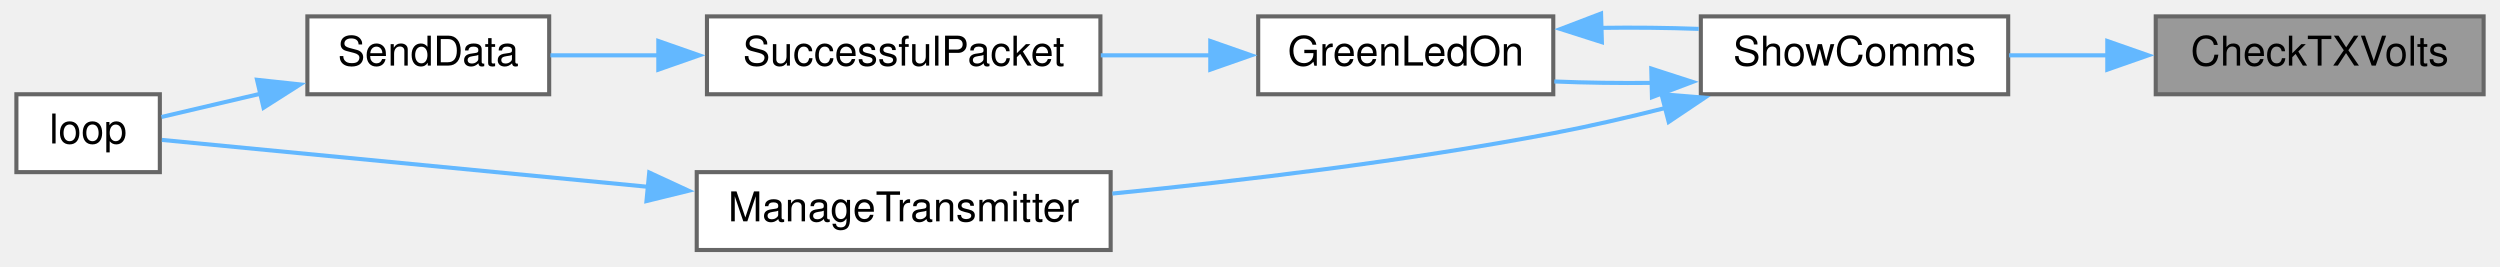
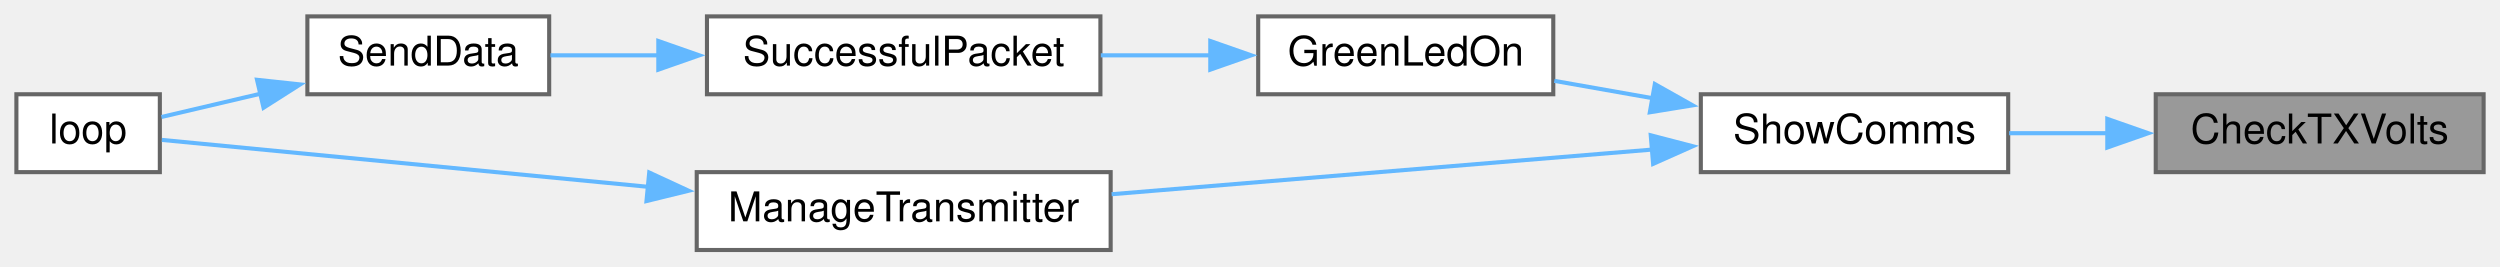
<svg xmlns="http://www.w3.org/2000/svg" xmlns:xlink="http://www.w3.org/1999/xlink" width="610pt" height="65pt" viewBox="0.00 0.00 610.00 65.00">
  <g id="graph0" class="graph" transform="scale(1 1) rotate(0) translate(4 61)">
    <g id="node1" class="node">
      <g id="a_node1">
        <a xlink:title=" ">
-           <polygon fill="#999999" stroke="#666666" points="602,-57 522,-57 522,-38 602,-38 602,-57" />
-           <text text-anchor="middle" x="562" y="-45" font-family="Helvetica,sans-Serif" font-size="10.00">CheckTXVolts</text>
+           <polygon fill="#999999" stroke="#666666" points="602,-38 522,-38 522,-19 602,-19 602,-38" />
+           <text text-anchor="middle" x="562" y="-26" font-family="Helvetica,sans-Serif" font-size="10.00">CheckTXVolts</text>
        </a>
      </g>
    </g>
    <g id="node2" class="node">
      <g id="a_node2">
        <a xlink:href="TransmitterCode_2src_2main_8cpp.html#a5d3a46c21927cf7a3031a1e68e0b7b48" target="_top" xlink:title="SHOW COMMS.">
-           <polygon fill="white" stroke="#666666" points="486,-57 411,-57 411,-38 486,-38 486,-57" />
-           <text text-anchor="middle" x="448.5" y="-45" font-family="Helvetica,sans-Serif" font-size="10.00">ShowComms</text>
+           <polygon fill="white" stroke="#666666" points="486,-38 411,-38 411,-19 486,-19 486,-38" />
+           <text text-anchor="middle" x="448.5" y="-26" font-family="Helvetica,sans-Serif" font-size="10.00">ShowComms</text>
        </a>
      </g>
    </g>
    <g id="edge1" class="edge">
-       <path fill="none" stroke="#63b8ff" d="M510.36,-47.5C502.22,-47.5 493.94,-47.5 486.22,-47.5" />
-       <polygon fill="#63b8ff" stroke="#63b8ff" points="510.18,-51 520.18,-47.5 510.18,-44 510.18,-51" />
+       <path fill="none" stroke="#63b8ff" d="M510.36,-28.5C502.22,-28.5 493.94,-28.5 486.22,-28.5" />
+       <polygon fill="#63b8ff" stroke="#63b8ff" points="510.18,-32 520.18,-28.5 510.18,-25 510.18,-32" />
    </g>
    <g id="node3" class="node">
      <g id="a_node3">
        <a xlink:href="TransmitterCode_2src_2main_8cpp.html#a62e53eb9359c32b666e3386d62c57037" target="_top" xlink:title=" ">
          <polygon fill="white" stroke="#666666" points="375,-57 303,-57 303,-38 375,-38 375,-57" />
          <text text-anchor="middle" x="339" y="-45" font-family="Helvetica,sans-Serif" font-size="10.00">GreenLedOn</text>
        </a>
      </g>
    </g>
    <g id="edge2" class="edge">
-       <path fill="none" stroke="#63b8ff" d="M399.27,-40.78C391.18,-40.69 382.93,-40.8 375.25,-41.12" />
-       <polygon fill="#63b8ff" stroke="#63b8ff" points="398.91,-44.27 408.99,-41.01 399.08,-37.28 398.91,-44.27" />
+       <path fill="none" stroke="#63b8ff" d="M399.27,-37.03C391.18,-38.45 382.93,-39.91 375.25,-41.27" />
+       <polygon fill="#63b8ff" stroke="#63b8ff" points="399.78,-40.49 409.01,-35.3 398.56,-33.6 399.78,-40.49" />
    </g>
    <g id="node7" class="node">
      <g id="a_node7">
        <a xlink:href="TransmitterCode_2src_2main_8cpp.html#a558ea014e230b7caa54ce5a37ad29b22" target="_top" xlink:title=" ">
          <polygon fill="white" stroke="#666666" points="267,-19 166,-19 166,0 267,0 267,-19" />
          <text text-anchor="middle" x="216.5" y="-7" font-family="Helvetica,sans-Serif" font-size="10.00">ManageTransmitter</text>
        </a>
      </g>
    </g>
-     <g id="edge7" class="edge">
-       <path fill="none" stroke="#63b8ff" d="M402.32,-34.65C393.32,-32.37 383.9,-30.19 375,-28.5 339.29,-21.7 298.53,-16.86 267.42,-13.77" />
-       <polygon fill="#63b8ff" stroke="#63b8ff" points="401.4,-38.02 411.96,-37.16 403.16,-31.25 401.4,-38.02" />
-     </g>
-     <g id="edge3" class="edge">
-       <path fill="none" stroke="#63b8ff" d="M386.69,-54.2C394.66,-54.32 402.83,-54.23 410.5,-53.95" />
-       <polygon fill="#63b8ff" stroke="#63b8ff" points="386.86,-50.7 376.76,-53.92 386.66,-57.7 386.86,-50.7" />
+     <g id="edge6" class="edge">
+       <path fill="none" stroke="#63b8ff" d="M399.56,-24.54C360.81,-21.34 306.45,-16.85 267.23,-13.61" />
+       <polygon fill="#63b8ff" stroke="#63b8ff" points="398.78,-27.99 409.04,-25.32 399.36,-21.01 398.78,-27.99" />
    </g>
    <g id="node4" class="node">
      <g id="a_node4">
        <a xlink:href="transceiver_8h.html#a1c11bb6771548de7d96723045b922620" target="_top" xlink:title=" ">
          <polygon fill="white" stroke="#666666" points="264.5,-57 168.5,-57 168.5,-38 264.5,-38 264.5,-57" />
          <text text-anchor="middle" x="216.5" y="-45" font-family="Helvetica,sans-Serif" font-size="10.00">SuccessfulPacket</text>
        </a>
      </g>
    </g>
-     <g id="edge4" class="edge">
+     <g id="edge3" class="edge">
      <path fill="none" stroke="#63b8ff" d="M291.52,-47.5C282.69,-47.5 273.45,-47.5 264.6,-47.5" />
      <polygon fill="#63b8ff" stroke="#63b8ff" points="291.31,-51 301.31,-47.5 291.31,-44 291.31,-51" />
    </g>
    <g id="node5" class="node">
      <g id="a_node5">
        <a xlink:href="transceiver_8h.html#a049bfb836e7aa4a3a48a1a4bd225fafc" target="_top" xlink:title=" ">
          <polygon fill="white" stroke="#666666" points="130,-57 71,-57 71,-38 130,-38 130,-57" />
          <text text-anchor="middle" x="100.5" y="-45" font-family="Helvetica,sans-Serif" font-size="10.00">SendData</text>
        </a>
      </g>
    </g>
-     <g id="edge5" class="edge">
+     <g id="edge4" class="edge">
      <path fill="none" stroke="#63b8ff" d="M156.9,-47.5C147.65,-47.5 138.46,-47.5 130.3,-47.5" />
      <polygon fill="#63b8ff" stroke="#63b8ff" points="156.63,-51 166.63,-47.5 156.63,-44 156.63,-51" />
    </g>
    <g id="node6" class="node">
      <g id="a_node6">
        <a xlink:href="TransmitterCode_2src_2main_8cpp.html#ad3cb30894c94eb016e98bdcaa899ac86" target="_top" xlink:title=" ">
          <polygon fill="white" stroke="#666666" points="35,-38 0,-38 0,-19 35,-19 35,-38" />
          <text text-anchor="middle" x="17.5" y="-26" font-family="Helvetica,sans-Serif" font-size="10.00">loop</text>
        </a>
      </g>
    </g>
-     <g id="edge6" class="edge">
+     <g id="edge5" class="edge">
      <path fill="none" stroke="#63b8ff" d="M59.63,-38.15C51.08,-36.14 42.5,-34.13 35.4,-32.46" />
      <polygon fill="#63b8ff" stroke="#63b8ff" points="58.71,-41.53 69.24,-40.4 60.3,-34.71 58.71,-41.53" />
    </g>
-     <g id="edge8" class="edge">
+     <g id="edge7" class="edge">
      <path fill="none" stroke="#63b8ff" d="M154.21,-15.41C113.02,-19.38 61.64,-24.34 35.5,-26.86" />
      <polygon fill="#63b8ff" stroke="#63b8ff" points="154.41,-18.91 164.03,-14.46 153.74,-11.94 154.41,-18.91" />
    </g>
  </g>
</svg>
